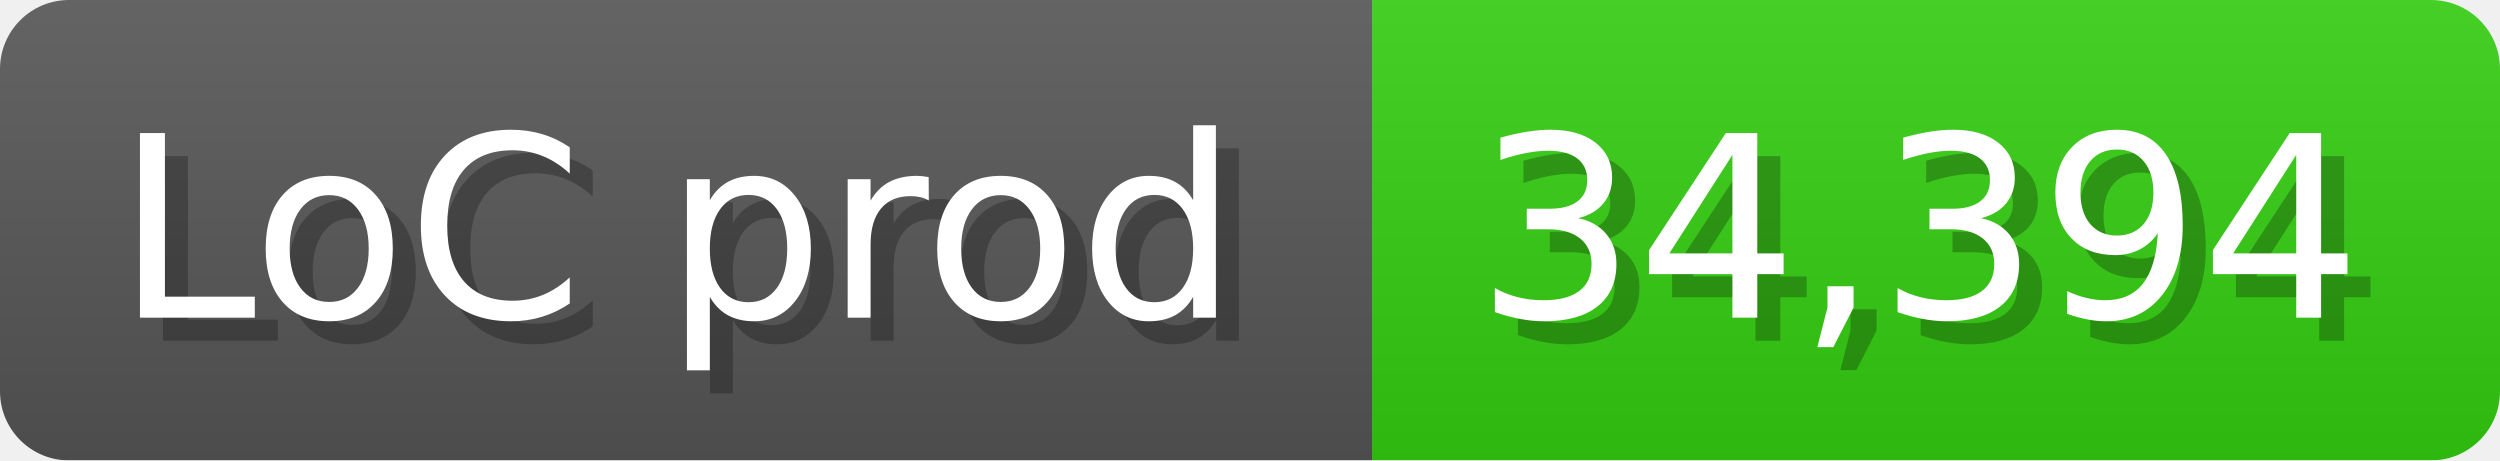
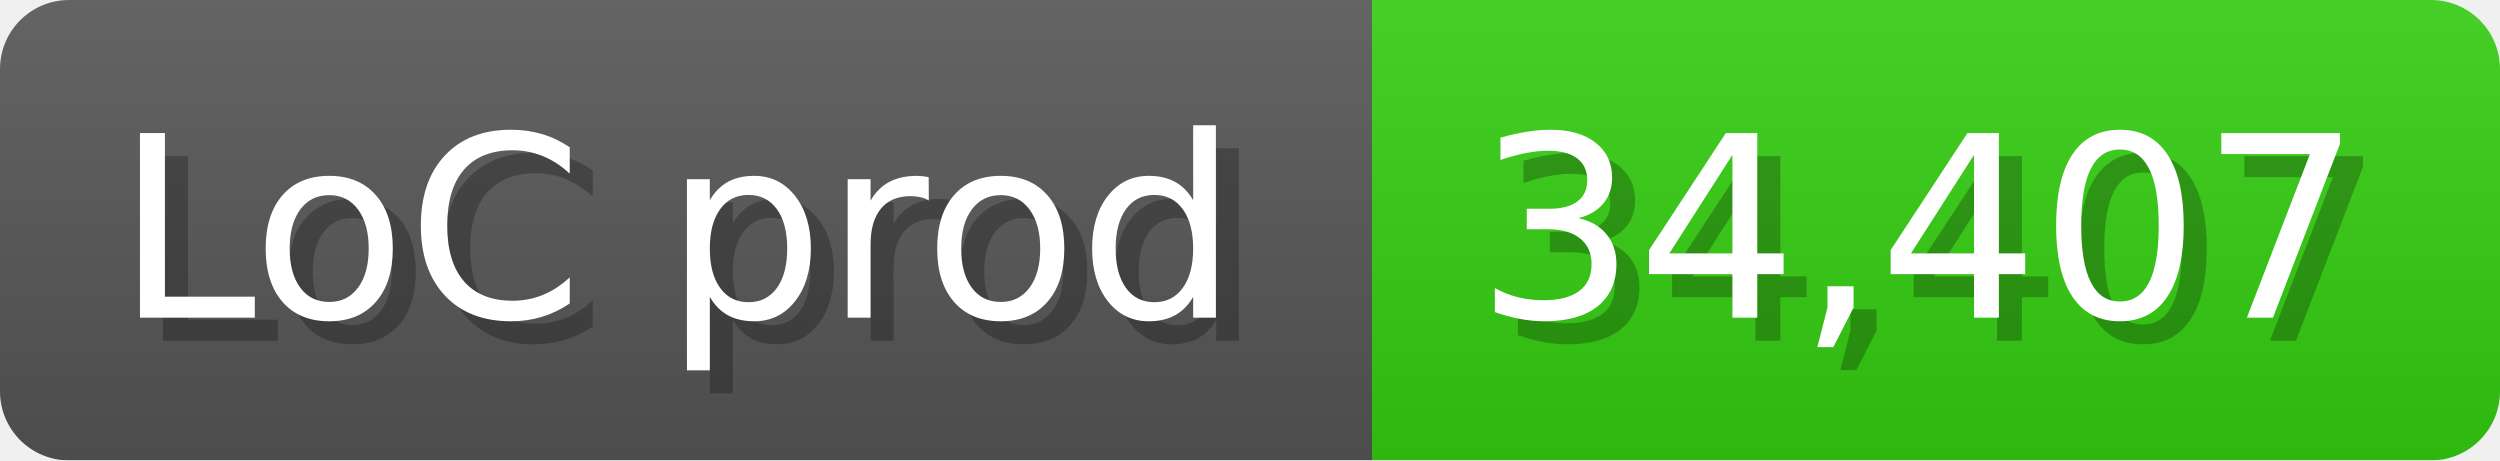
<svg xmlns="http://www.w3.org/2000/svg" width="108.6" height="20" viewBox="0 0 1086 200">
  <linearGradient id="a" x2="0" y2="100%">
    <stop offset="0" stop-opacity=".1" stop-color="#EEE" />
    <stop offset="1" stop-opacity=".1" />
  </linearGradient>
  <mask id="m">
    <rect width="1086" height="200" rx="30" fill="#FFF" />
  </mask>
  <g mask="url(#m)">
    <rect width="596" height="200" fill="#555" />
    <rect width="490" height="200" fill="#3C1" x="596" />
    <rect width="1086" height="200" fill="url(#a)" />
  </g>
  <g fill="#fff" text-anchor="start" font-family="Verdana,DejaVu Sans,sans-serif" font-size="110">
    <text x="60" y="148" textLength="496" fill="#000" opacity="0.25">LoC prod</text>
    <text x="50" y="138" textLength="496">LoC prod</text>
-     <text x="651" y="148" textLength="390" fill="#000" opacity="0.25">34,394</text>
-     <text x="641" y="138" textLength="390">34,394</text>
+     <text x="651" y="148" textLength="390" fill="#000" opacity="0.25">34,407</text>
+     <text x="641" y="138" textLength="390">34,407</text>
  </g>
</svg>
